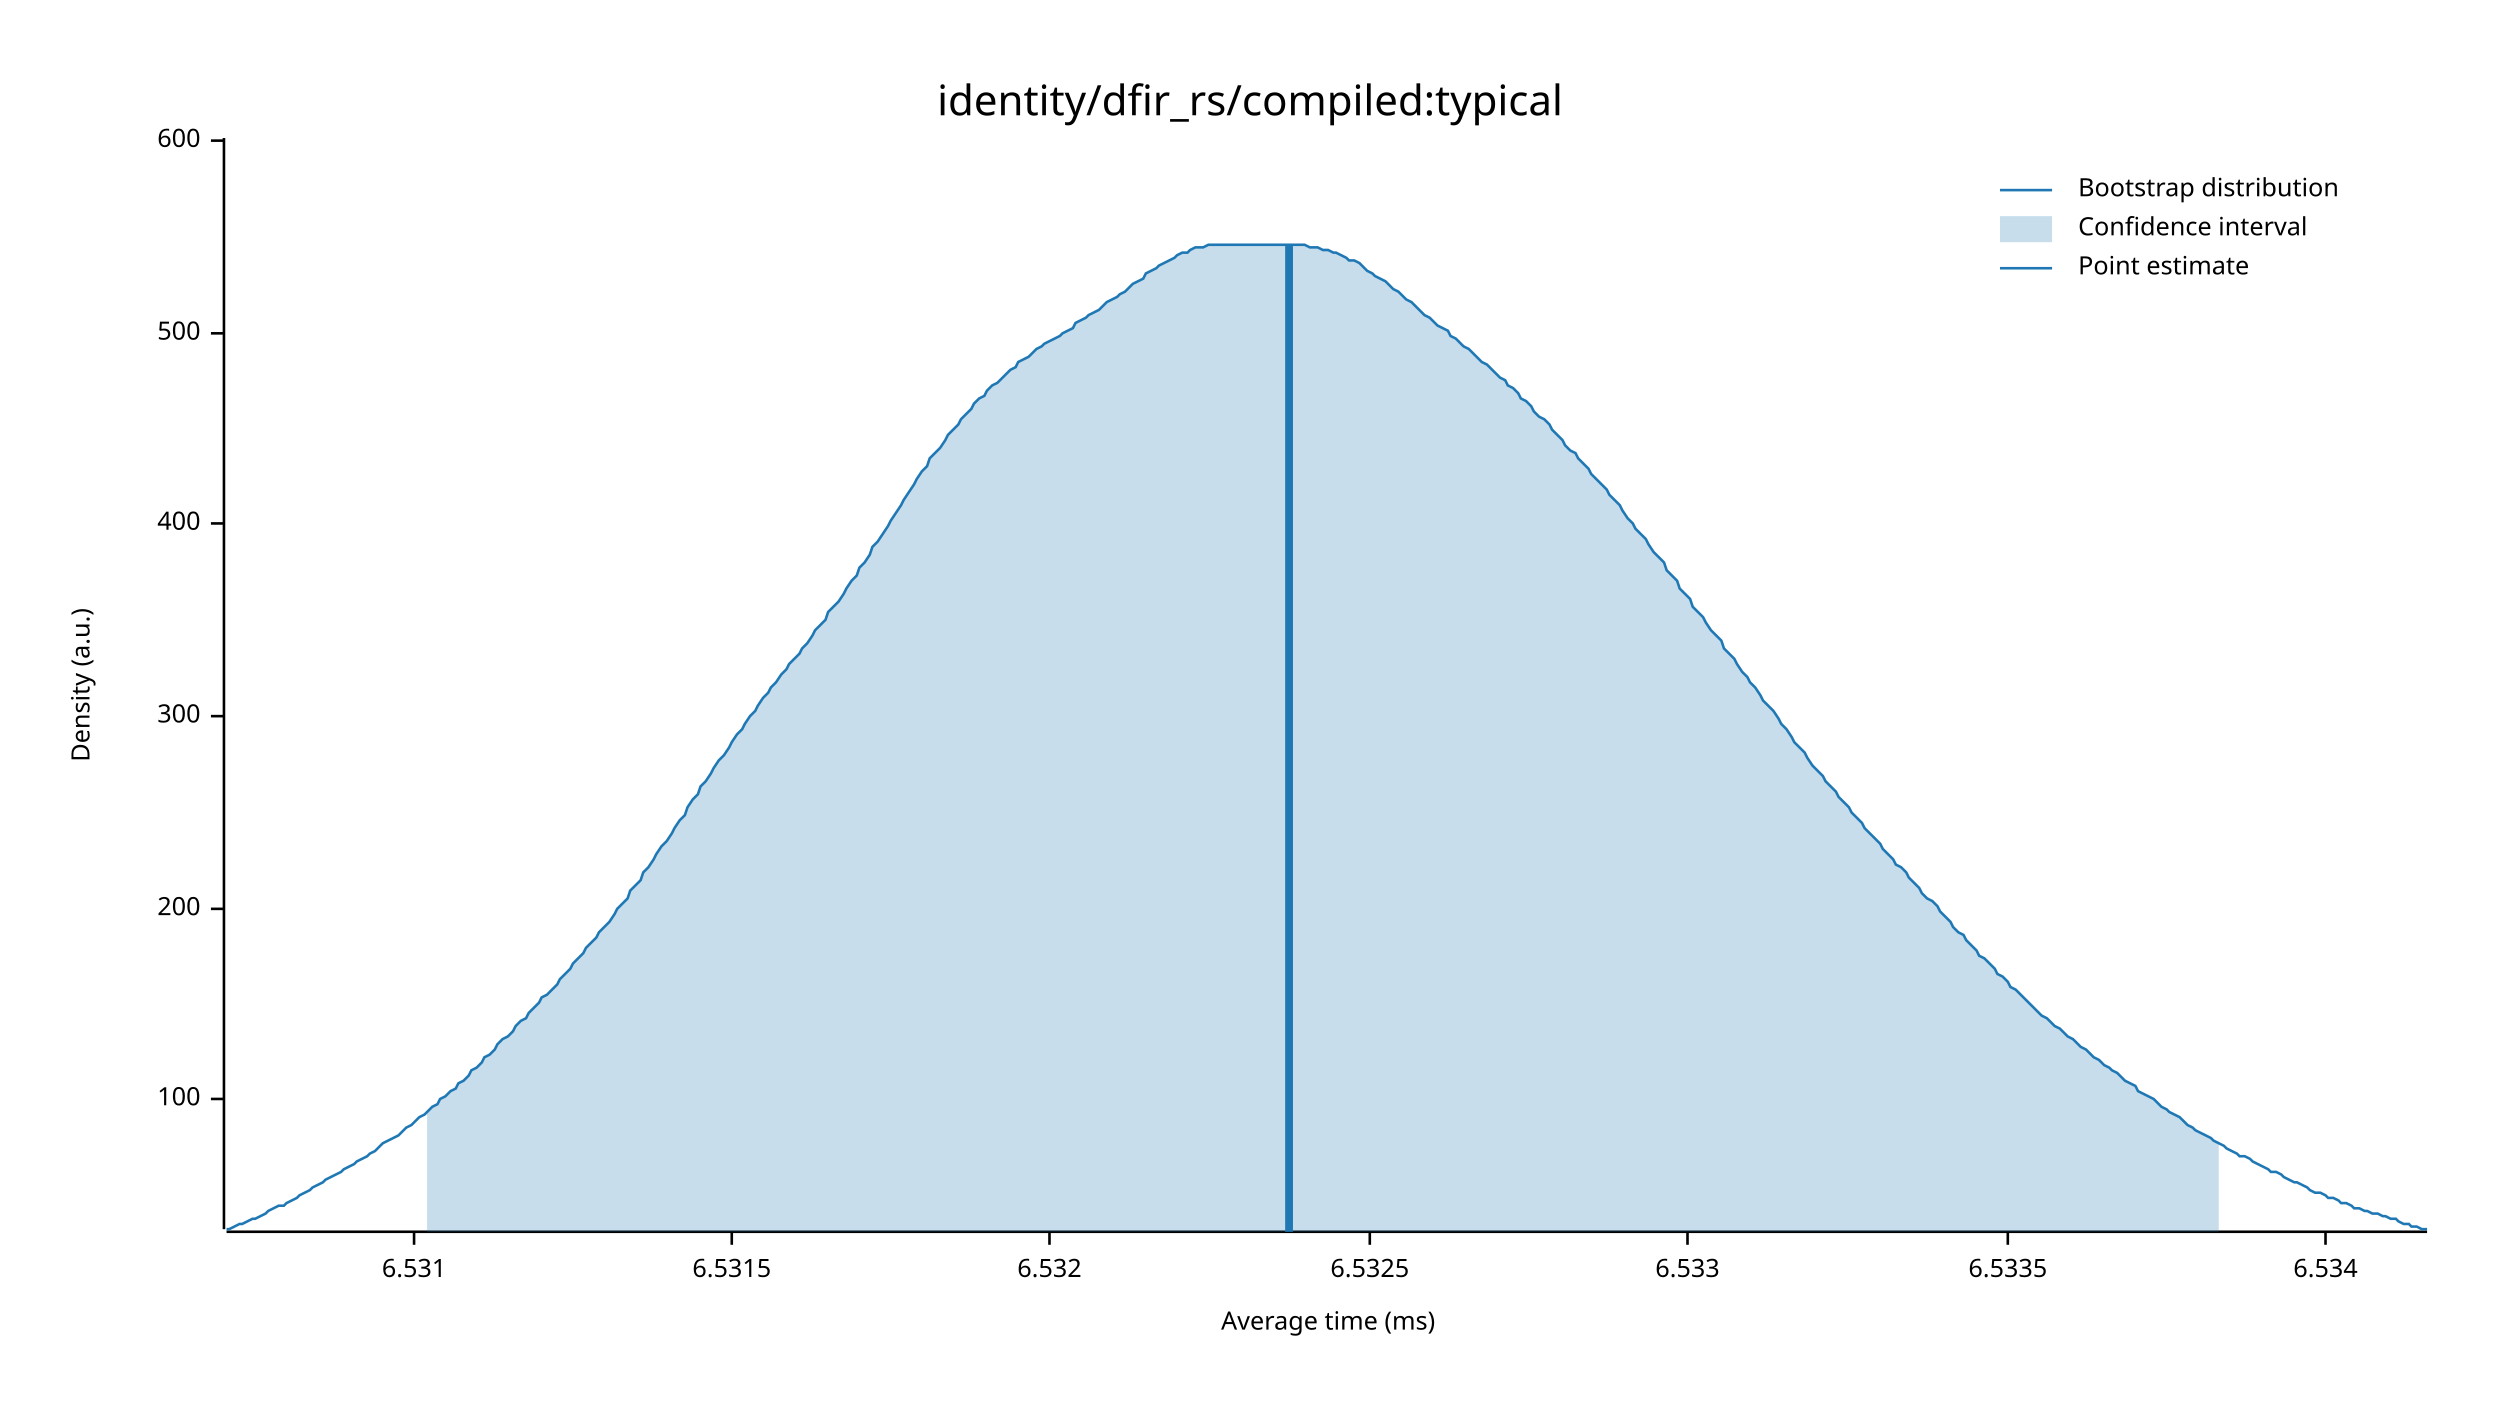
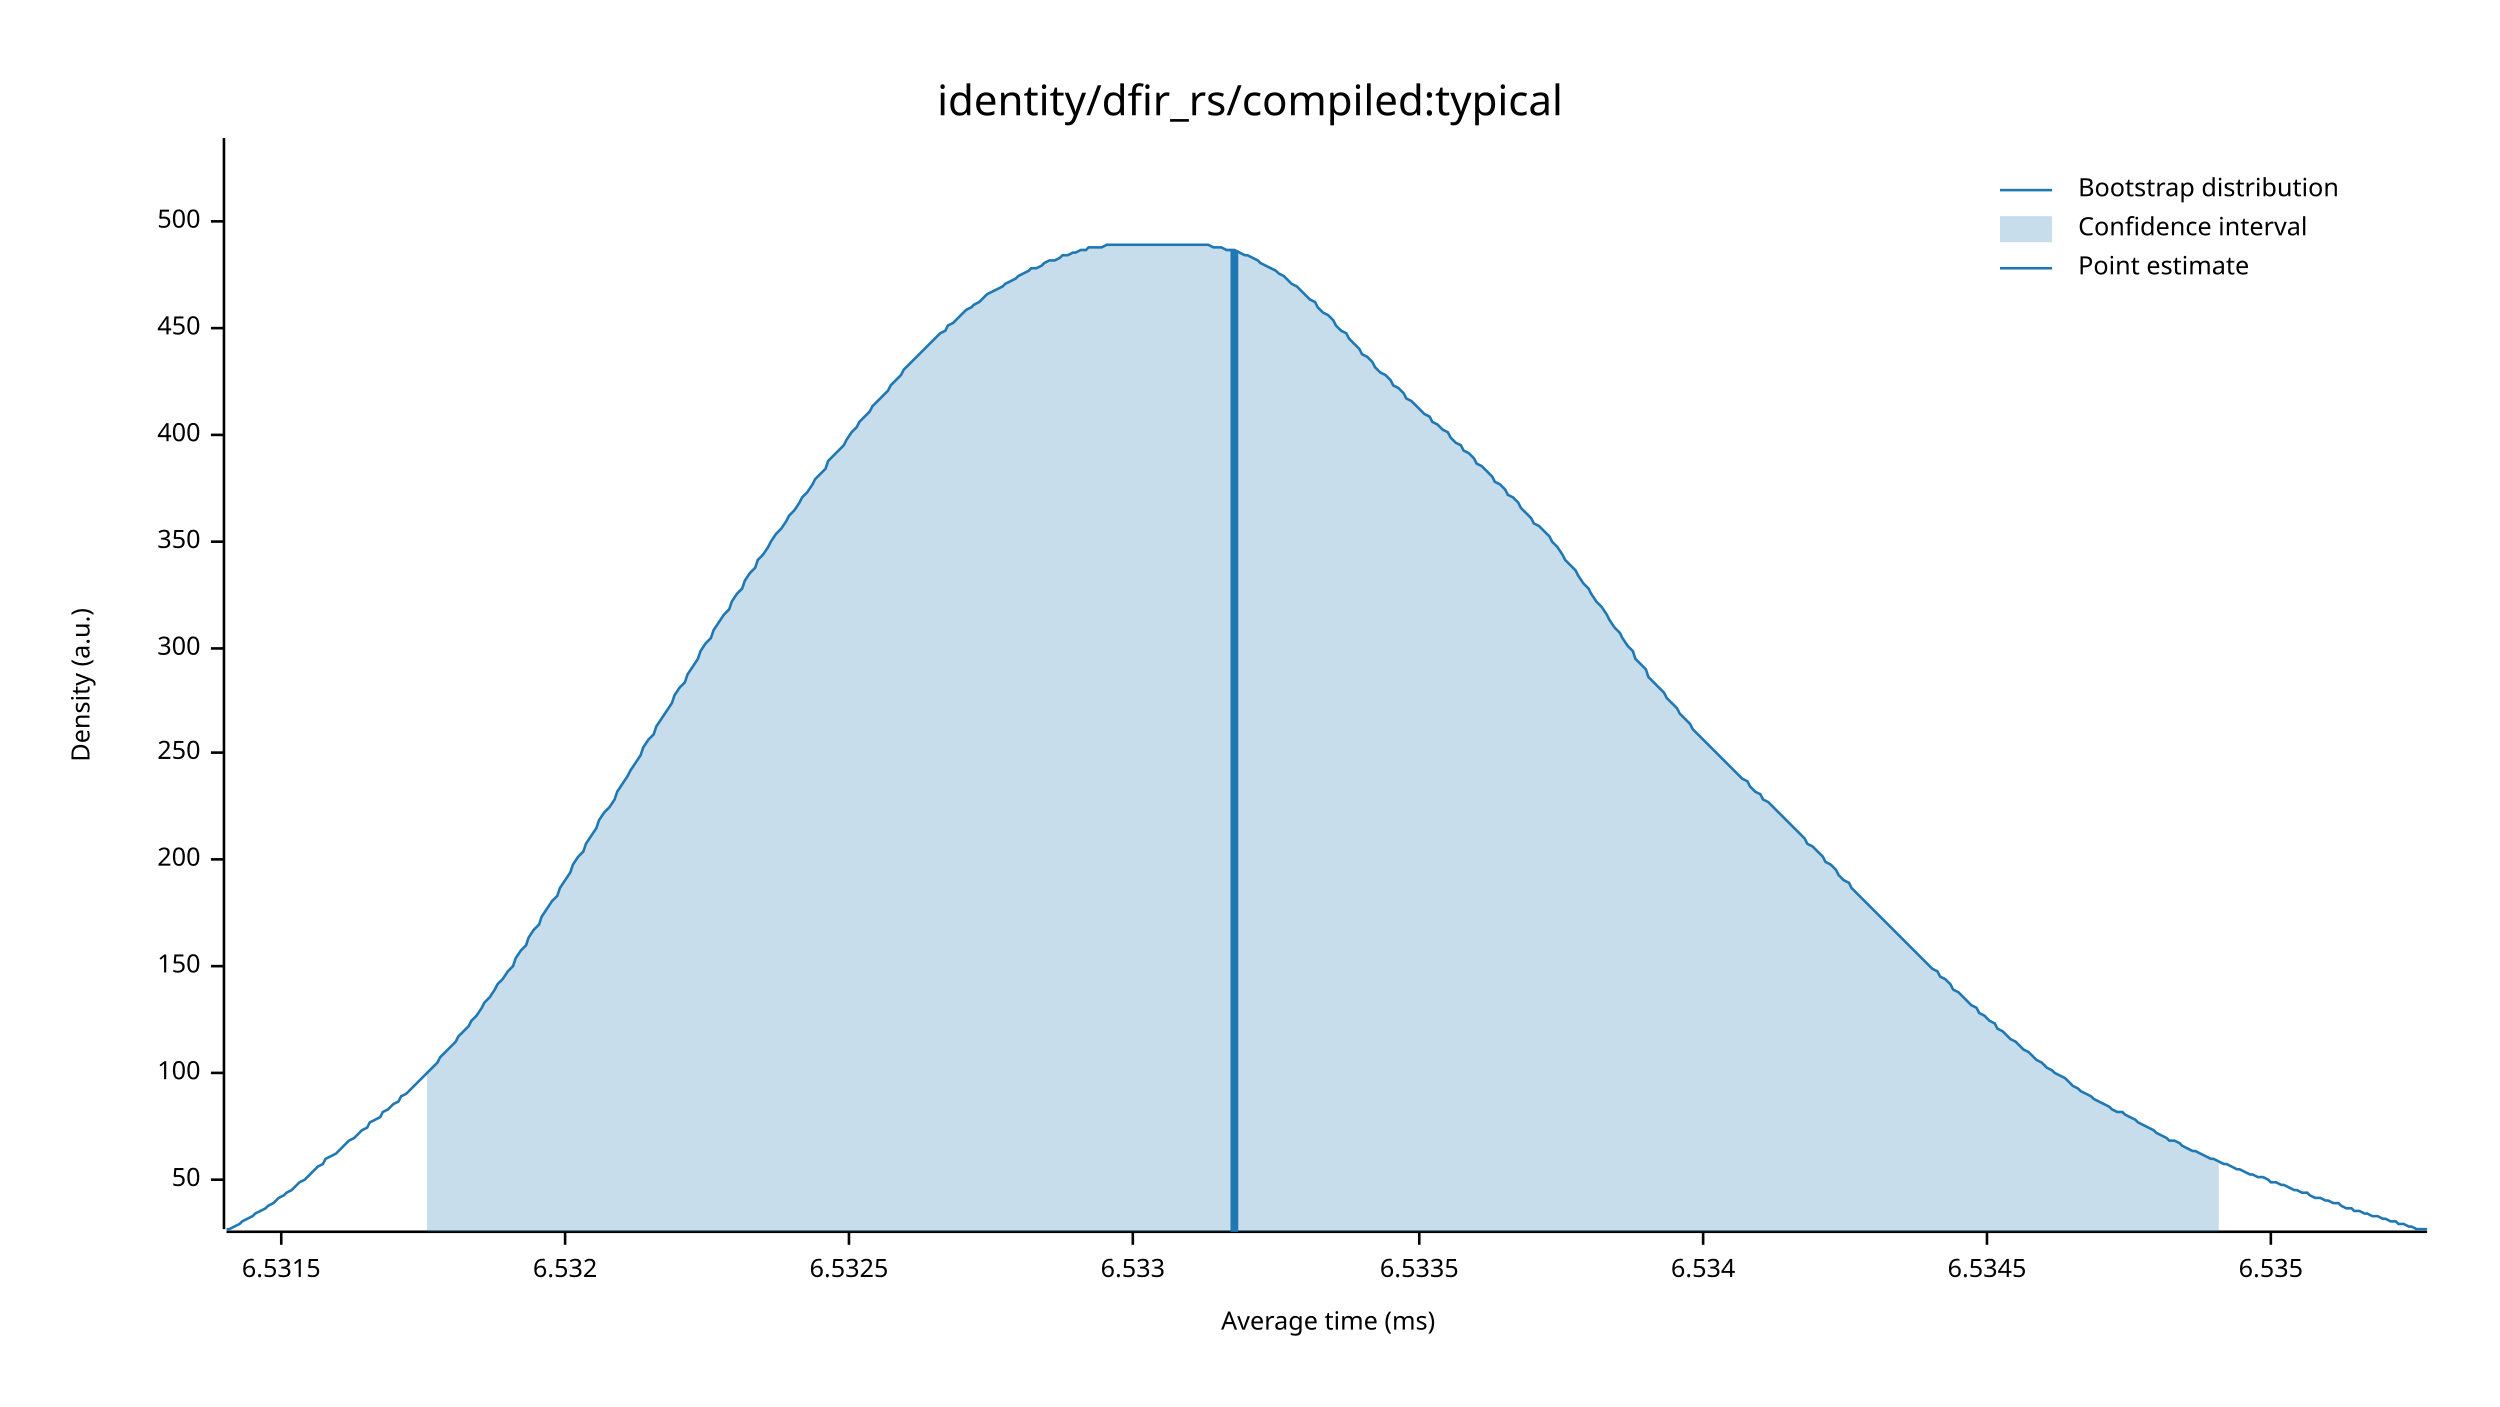
<svg xmlns="http://www.w3.org/2000/svg" width="960" height="540" viewBox="0 0 960 540">
  <text x="480" y="32" dy="0.76em" text-anchor="middle" font-family="sans-serif" font-size="16.129" opacity="1" fill="#000000">
identity/dfir_rs/compiled:typical
</text>
  <text x="27" y="263" dy="0.76em" text-anchor="middle" font-family="sans-serif" font-size="9.677" opacity="1" fill="#000000" transform="rotate(270, 27, 263)">
Density (a.u.)
</text>
  <text x="510" y="513" dy="-0.5ex" text-anchor="middle" font-family="sans-serif" font-size="9.677" opacity="1" fill="#000000">
Average time (ms)
</text>
  <polyline fill="none" opacity="1" stroke="#000000" stroke-width="1" points="86,53 86,472 " />
-   <text x="77" y="422" dy="0.5ex" text-anchor="end" font-family="sans-serif" font-size="9.677" opacity="1" fill="#000000">
+   <text x="77" y="453" dy="0.5ex" text-anchor="end" font-family="sans-serif" font-size="9.677" opacity="1" fill="#000000">
+ 50
+ </text>
+   <polyline fill="none" opacity="1" stroke="#000000" stroke-width="1" points="81,453 86,453 " />
+   <text x="77" y="412" dy="0.5ex" text-anchor="end" font-family="sans-serif" font-size="9.677" opacity="1" fill="#000000">
100
</text>
-   <polyline fill="none" opacity="1" stroke="#000000" stroke-width="1" points="81,422 86,422 " />
-   <text x="77" y="349" dy="0.5ex" text-anchor="end" font-family="sans-serif" font-size="9.677" opacity="1" fill="#000000">
+   <polyline fill="none" opacity="1" stroke="#000000" stroke-width="1" points="81,412 86,412 " />
+   <text x="77" y="371" dy="0.5ex" text-anchor="end" font-family="sans-serif" font-size="9.677" opacity="1" fill="#000000">
+ 150
+ </text>
+   <polyline fill="none" opacity="1" stroke="#000000" stroke-width="1" points="81,371 86,371 " />
+   <text x="77" y="330" dy="0.5ex" text-anchor="end" font-family="sans-serif" font-size="9.677" opacity="1" fill="#000000">
200
</text>
-   <polyline fill="none" opacity="1" stroke="#000000" stroke-width="1" points="81,349 86,349 " />
-   <text x="77" y="275" dy="0.5ex" text-anchor="end" font-family="sans-serif" font-size="9.677" opacity="1" fill="#000000">
+   <polyline fill="none" opacity="1" stroke="#000000" stroke-width="1" points="81,330 86,330 " />
+   <text x="77" y="289" dy="0.5ex" text-anchor="end" font-family="sans-serif" font-size="9.677" opacity="1" fill="#000000">
+ 250
+ </text>
+   <polyline fill="none" opacity="1" stroke="#000000" stroke-width="1" points="81,289 86,289 " />
+   <text x="77" y="249" dy="0.5ex" text-anchor="end" font-family="sans-serif" font-size="9.677" opacity="1" fill="#000000">
300
</text>
-   <polyline fill="none" opacity="1" stroke="#000000" stroke-width="1" points="81,275 86,275 " />
-   <text x="77" y="201" dy="0.5ex" text-anchor="end" font-family="sans-serif" font-size="9.677" opacity="1" fill="#000000">
+   <polyline fill="none" opacity="1" stroke="#000000" stroke-width="1" points="81,249 86,249 " />
+   <text x="77" y="208" dy="0.5ex" text-anchor="end" font-family="sans-serif" font-size="9.677" opacity="1" fill="#000000">
+ 350
+ </text>
+   <polyline fill="none" opacity="1" stroke="#000000" stroke-width="1" points="81,208 86,208 " />
+   <text x="77" y="167" dy="0.5ex" text-anchor="end" font-family="sans-serif" font-size="9.677" opacity="1" fill="#000000">
400
</text>
-   <polyline fill="none" opacity="1" stroke="#000000" stroke-width="1" points="81,201 86,201 " />
-   <text x="77" y="128" dy="0.5ex" text-anchor="end" font-family="sans-serif" font-size="9.677" opacity="1" fill="#000000">
+   <polyline fill="none" opacity="1" stroke="#000000" stroke-width="1" points="81,167 86,167 " />
+   <text x="77" y="126" dy="0.5ex" text-anchor="end" font-family="sans-serif" font-size="9.677" opacity="1" fill="#000000">
+ 450
+ </text>
+   <polyline fill="none" opacity="1" stroke="#000000" stroke-width="1" points="81,126 86,126 " />
+   <text x="77" y="85" dy="0.5ex" text-anchor="end" font-family="sans-serif" font-size="9.677" opacity="1" fill="#000000">
500
</text>
-   <polyline fill="none" opacity="1" stroke="#000000" stroke-width="1" points="81,128 86,128 " />
-   <text x="77" y="54" dy="0.5ex" text-anchor="end" font-family="sans-serif" font-size="9.677" opacity="1" fill="#000000">
- 600
- </text>
-   <polyline fill="none" opacity="1" stroke="#000000" stroke-width="1" points="81,54 86,54 " />
+   <polyline fill="none" opacity="1" stroke="#000000" stroke-width="1" points="81,85 86,85 " />
  <polyline fill="none" opacity="1" stroke="#000000" stroke-width="1" points="87,473 932,473 " />
-   <text x="159" y="483" dy="0.76em" text-anchor="middle" font-family="sans-serif" font-size="9.677" opacity="1" fill="#000000">
- 6.531
- </text>
-   <polyline fill="none" opacity="1" stroke="#000000" stroke-width="1" points="159,473 159,478 " />
-   <text x="281" y="483" dy="0.76em" text-anchor="middle" font-family="sans-serif" font-size="9.677" opacity="1" fill="#000000">
+   <text x="108" y="483" dy="0.76em" text-anchor="middle" font-family="sans-serif" font-size="9.677" opacity="1" fill="#000000">
6.5315
</text>
-   <polyline fill="none" opacity="1" stroke="#000000" stroke-width="1" points="281,473 281,478 " />
-   <text x="403" y="483" dy="0.76em" text-anchor="middle" font-family="sans-serif" font-size="9.677" opacity="1" fill="#000000">
+   <polyline fill="none" opacity="1" stroke="#000000" stroke-width="1" points="108,473 108,478 " />
+   <text x="217" y="483" dy="0.76em" text-anchor="middle" font-family="sans-serif" font-size="9.677" opacity="1" fill="#000000">
6.532
</text>
-   <polyline fill="none" opacity="1" stroke="#000000" stroke-width="1" points="403,473 403,478 " />
-   <text x="526" y="483" dy="0.76em" text-anchor="middle" font-family="sans-serif" font-size="9.677" opacity="1" fill="#000000">
+   <polyline fill="none" opacity="1" stroke="#000000" stroke-width="1" points="217,473 217,478 " />
+   <text x="326" y="483" dy="0.76em" text-anchor="middle" font-family="sans-serif" font-size="9.677" opacity="1" fill="#000000">
6.5325
</text>
-   <polyline fill="none" opacity="1" stroke="#000000" stroke-width="1" points="526,473 526,478 " />
-   <text x="648" y="483" dy="0.76em" text-anchor="middle" font-family="sans-serif" font-size="9.677" opacity="1" fill="#000000">
+   <polyline fill="none" opacity="1" stroke="#000000" stroke-width="1" points="326,473 326,478 " />
+   <text x="435" y="483" dy="0.76em" text-anchor="middle" font-family="sans-serif" font-size="9.677" opacity="1" fill="#000000">
6.533
</text>
-   <polyline fill="none" opacity="1" stroke="#000000" stroke-width="1" points="648,473 648,478 " />
-   <text x="771" y="483" dy="0.76em" text-anchor="middle" font-family="sans-serif" font-size="9.677" opacity="1" fill="#000000">
+   <polyline fill="none" opacity="1" stroke="#000000" stroke-width="1" points="435,473 435,478 " />
+   <text x="545" y="483" dy="0.76em" text-anchor="middle" font-family="sans-serif" font-size="9.677" opacity="1" fill="#000000">
6.5335
</text>
-   <polyline fill="none" opacity="1" stroke="#000000" stroke-width="1" points="771,473 771,478 " />
-   <text x="893" y="483" dy="0.76em" text-anchor="middle" font-family="sans-serif" font-size="9.677" opacity="1" fill="#000000">
+   <polyline fill="none" opacity="1" stroke="#000000" stroke-width="1" points="545,473 545,478 " />
+   <text x="654" y="483" dy="0.76em" text-anchor="middle" font-family="sans-serif" font-size="9.677" opacity="1" fill="#000000">
6.534
</text>
-   <polyline fill="none" opacity="1" stroke="#000000" stroke-width="1" points="893,473 893,478 " />
-   <polyline fill="none" opacity="1" stroke="#1F78B4" stroke-width="1" points="87,472 88,472 90,471 92,470 93,470 95,469 97,468 98,468 100,467 102,466 103,465 105,464 107,463 109,463 110,462 112,461 114,460 115,459 117,458 119,457 120,456 122,455 124,454 125,453 127,452 129,451 131,450 132,449 134,448 136,447 137,446 139,445 141,444 142,443 144,442 146,440 147,439 149,438 151,437 153,436 154,435 156,433 158,432 159,431 161,429 163,428 164,427 166,425 168,424 169,422 171,421 173,419 175,418 176,416 178,415 180,413 181,411 183,410 185,408 186,406 188,405 190,403 191,401 193,399 195,398 197,396 198,394 200,392 202,391 203,389 205,387 207,385 208,383 210,382 212,380 214,378 215,376 217,374 219,372 220,370 222,368 224,366 225,364 227,362 229,360 230,358 232,356 234,354 236,351 237,349 239,347 241,345 242,342 244,340 246,338 247,335 249,333 251,330 252,328 254,325 256,323 258,320 259,318 261,315 263,313 264,310 266,307 268,305 269,302 271,300 273,297 274,295 276,292 278,290 280,287 281,285 283,282 285,280 286,278 288,275 290,273 291,271 293,268 295,266 296,264 298,262 300,259 302,257 303,255 305,253 307,251 308,249 310,247 312,244 313,242 315,240 317,238 318,235 320,233 322,231 324,228 325,226 327,223 329,221 330,218 332,216 334,213 335,210 337,208 339,205 341,202 342,200 344,197 346,194 347,192 349,189 351,186 352,184 354,181 356,179 357,176 359,174 361,172 363,169 364,167 366,165 368,163 369,161 371,159 373,157 374,155 376,153 378,152 379,150 381,148 383,147 385,145 386,144 388,142 390,141 391,139 393,138 395,137 396,136 398,134 400,133 401,132 403,131 405,130 407,129 408,128 410,127 412,126 413,124 415,123 417,122 418,121 420,120 422,119 423,118 425,116 427,115 429,114 430,113 432,112 434,110 435,109 437,108 439,107 440,105 442,104 444,103 445,102 447,101 449,100 451,99 452,98 454,97 456,97 457,96 459,95 461,95 462,95 464,94 466,94 468,94 469,94 471,94 473,94 474,94 476,94 478,94 479,94 481,94 483,94 484,94 486,94 488,94 490,94 491,94 493,94 495,94 496,94 498,94 500,94 501,94 503,95 505,95 506,95 508,96 510,96 512,97 513,97 515,98 517,99 518,100 520,100 522,101 523,102 525,104 527,105 528,106 530,107 532,108 534,110 535,111 537,112 539,114 540,115 542,116 544,118 545,119 547,121 549,122 550,123 552,125 554,126 556,127 557,129 559,130 561,132 562,133 564,134 566,136 567,137 569,139 571,140 573,142 574,143 576,145 578,146 579,148 581,149 583,151 584,153 586,154 588,156 589,158 591,160 593,161 595,163 596,165 598,167 600,169 601,171 603,173 605,174 606,176 608,178 610,180 611,182 613,184 615,186 617,188 618,190 620,192 622,194 623,196 625,199 627,201 628,203 630,205 632,207 633,209 635,212 637,214 639,216 640,219 642,221 644,223 645,226 647,228 649,230 650,233 652,235 654,237 655,239 657,242 659,244 661,246 662,249 664,251 666,253 667,255 669,258 671,260 672,262 674,264 676,267 677,269 679,271 681,273 683,276 684,278 686,280 688,283 689,285 691,287 693,289 694,291 696,294 698,296 700,298 701,300 703,302 705,304 706,306 708,308 710,310 711,312 713,314 715,316 716,318 718,320 720,322 722,324 723,326 725,328 727,330 728,332 730,333 732,335 733,337 735,339 737,341 738,343 740,345 742,346 744,348 745,350 747,352 749,354 750,356 752,358 754,359 755,361 757,363 759,365 760,367 762,368 764,370 766,372 767,374 769,375 771,377 772,379 774,380 776,382 777,383 779,385 781,387 782,388 784,390 786,391 788,393 789,394 791,395 793,397 794,398 796,399 798,401 799,402 801,403 803,405 804,406 806,407 808,409 810,410 811,411 813,412 815,414 816,415 818,416 820,417 821,419 823,420 825,421 827,422 828,423 830,425 832,426 833,427 835,428 837,429 838,430 840,432 842,433 843,434 845,435 847,436 849,437 850,438 852,439 854,440 855,441 857,442 859,443 860,444 862,444 864,445 865,446 867,447 869,448 871,449 872,450 874,450 876,451 877,452 879,453 881,454 882,454 884,455 886,456 887,457 889,458 891,458 893,459 894,460 896,460 898,461 899,462 901,462 903,463 904,464 906,464 908,465 909,465 911,466 913,466 915,467 916,467 918,468 920,468 921,469 923,470 925,470 926,471 928,471 930,472 932,472 " />
-   <polygon opacity="0.25" fill="#1F78B4" points="164,427 166,425 168,424 169,422 171,421 173,419 175,418 176,416 178,415 180,413 181,411 183,410 185,408 186,406 188,405 190,403 191,401 193,399 195,398 197,396 198,394 200,392 202,391 203,389 205,387 207,385 208,383 210,382 212,380 214,378 215,376 217,374 219,372 220,370 222,368 224,366 225,364 227,362 229,360 230,358 232,356 234,354 236,351 237,349 239,347 241,345 242,342 244,340 246,338 247,335 249,333 251,330 252,328 254,325 256,323 258,320 259,318 261,315 263,313 264,310 266,307 268,305 269,302 271,300 273,297 274,295 276,292 278,290 280,287 281,285 283,282 285,280 286,278 288,275 290,273 291,271 293,268 295,266 296,264 298,262 300,259 302,257 303,255 305,253 307,251 308,249 310,247 312,244 313,242 315,240 317,238 318,235 320,233 322,231 324,228 325,226 327,223 329,221 330,218 332,216 334,213 335,210 337,208 339,205 341,202 342,200 344,197 346,194 347,192 349,189 351,186 352,184 354,181 356,179 357,176 359,174 361,172 363,169 364,167 366,165 368,163 369,161 371,159 373,157 374,155 376,153 378,152 379,150 381,148 383,147 385,145 386,144 388,142 390,141 391,139 393,138 395,137 396,136 398,134 400,133 401,132 403,131 405,130 407,129 408,128 410,127 412,126 413,124 415,123 417,122 418,121 420,120 422,119 423,118 425,116 427,115 429,114 430,113 432,112 434,110 435,109 437,108 439,107 440,105 442,104 444,103 445,102 447,101 449,100 451,99 452,98 454,97 456,97 457,96 459,95 461,95 462,95 464,94 466,94 468,94 469,94 471,94 473,94 474,94 476,94 478,94 479,94 481,94 483,94 484,94 486,94 488,94 490,94 491,94 493,94 495,94 496,94 498,94 500,94 501,94 503,95 505,95 506,95 508,96 510,96 512,97 513,97 515,98 517,99 518,100 520,100 522,101 523,102 525,104 527,105 528,106 530,107 532,108 534,110 535,111 537,112 539,114 540,115 542,116 544,118 545,119 547,121 549,122 550,123 552,125 554,126 556,127 557,129 559,130 561,132 562,133 564,134 566,136 567,137 569,139 571,140 573,142 574,143 576,145 578,146 579,148 581,149 583,151 584,153 586,154 588,156 589,158 591,160 593,161 595,163 596,165 598,167 600,169 601,171 603,173 605,174 606,176 608,178 610,180 611,182 613,184 615,186 617,188 618,190 620,192 622,194 623,196 625,199 627,201 628,203 630,205 632,207 633,209 635,212 637,214 639,216 640,219 642,221 644,223 645,226 647,228 649,230 650,233 652,235 654,237 655,239 657,242 659,244 661,246 662,249 664,251 666,253 667,255 669,258 671,260 672,262 674,264 676,267 677,269 679,271 681,273 683,276 684,278 686,280 688,283 689,285 691,287 693,289 694,291 696,294 698,296 700,298 701,300 703,302 705,304 706,306 708,308 710,310 711,312 713,314 715,316 716,318 718,320 720,322 722,324 723,326 725,328 727,330 728,332 730,333 732,335 733,337 735,339 737,341 738,343 740,345 742,346 744,348 745,350 747,352 749,354 750,356 752,358 754,359 755,361 757,363 759,365 760,367 762,368 764,370 766,372 767,374 769,375 771,377 772,379 774,380 776,382 777,383 779,385 781,387 782,388 784,390 786,391 788,393 789,394 791,395 793,397 794,398 796,399 798,401 799,402 801,403 803,405 804,406 806,407 808,409 810,410 811,411 813,412 815,414 816,415 818,416 820,417 821,419 823,420 825,421 827,422 828,423 830,425 832,426 833,427 835,428 837,429 838,430 840,432 842,433 843,434 845,435 847,436 849,437 850,438 852,439 852,473 164,473 " />
-   <polyline fill="none" opacity="1" stroke="#1F78B4" stroke-width="3" points="495,473 495,94 " />
+   <polyline fill="none" opacity="1" stroke="#000000" stroke-width="1" points="654,473 654,478 " />
+   <text x="763" y="483" dy="0.76em" text-anchor="middle" font-family="sans-serif" font-size="9.677" opacity="1" fill="#000000">
+ 6.5345
+ </text>
+   <polyline fill="none" opacity="1" stroke="#000000" stroke-width="1" points="763,473 763,478 " />
+   <text x="872" y="483" dy="0.76em" text-anchor="middle" font-family="sans-serif" font-size="9.677" opacity="1" fill="#000000">
+ 6.535
+ </text>
+   <polyline fill="none" opacity="1" stroke="#000000" stroke-width="1" points="872,473 872,478 " />
+   <polyline fill="none" opacity="1" stroke="#1F78B4" stroke-width="1" points="87,472 88,472 90,471 92,470 93,469 95,468 97,467 98,466 100,465 102,464 103,463 105,462 107,460 109,459 110,458 112,457 114,455 115,454 117,453 119,451 120,450 122,448 124,447 125,445 127,444 129,443 131,441 132,440 134,438 136,437 137,436 139,434 141,433 142,431 144,430 146,429 147,427 149,426 151,424 153,423 154,421 156,420 158,418 159,417 161,415 163,413 164,412 166,410 168,408 169,406 171,404 173,402 175,400 176,398 178,396 180,394 181,392 183,390 185,387 186,385 188,383 190,380 191,378 193,376 195,373 197,371 198,368 200,365 202,363 203,360 205,357 207,355 208,352 210,349 212,346 214,344 215,341 217,338 219,335 220,332 222,329 224,327 225,324 227,321 229,318 230,315 232,312 234,310 236,307 237,304 239,301 241,298 242,296 244,293 246,290 247,287 249,284 251,282 252,279 254,276 256,273 258,270 259,267 261,264 263,262 264,259 266,256 268,253 269,250 271,247 273,245 274,242 276,239 278,236 280,234 281,231 283,228 285,226 286,223 288,220 290,218 291,215 293,213 295,210 296,208 298,205 300,203 302,200 303,198 305,196 307,193 308,191 310,189 312,186 313,184 315,182 317,180 318,177 320,175 322,173 324,171 325,169 327,166 329,164 330,162 332,160 334,158 335,156 337,154 339,152 341,150 342,148 344,146 346,144 347,142 349,140 351,138 352,137 354,135 356,133 357,132 359,130 361,128 363,127 364,125 366,124 368,122 369,121 371,119 373,118 374,117 376,116 378,114 379,113 381,112 383,111 385,110 386,109 388,108 390,107 391,106 393,105 395,104 396,103 398,103 400,102 401,101 403,100 405,100 407,99 408,98 410,98 412,97 413,97 415,96 417,96 418,95 420,95 422,95 423,95 425,94 427,94 429,94 430,94 432,94 434,94 435,94 437,94 439,94 440,94 442,94 444,94 445,94 447,94 449,94 451,94 452,94 454,94 456,94 457,94 459,94 461,94 462,94 464,94 466,95 468,95 469,95 471,96 473,96 474,96 476,97 478,98 479,98 481,99 483,100 484,101 486,102 488,103 490,104 491,105 493,106 495,108 496,109 498,110 500,112 501,113 503,115 505,116 506,118 508,120 510,121 512,123 513,125 515,127 517,128 518,130 520,132 522,134 523,136 525,137 527,139 528,141 530,143 532,144 534,146 535,148 537,149 539,151 540,153 542,154 544,156 545,157 547,159 549,160 550,162 552,163 554,165 556,166 557,168 559,170 561,171 562,173 564,174 566,176 567,178 569,179 571,181 573,183 574,185 576,186 578,188 579,190 581,191 583,193 584,195 586,197 588,199 589,201 591,202 593,204 595,206 596,208 598,210 600,213 601,215 603,217 605,219 606,221 608,224 610,226 611,228 613,231 615,233 617,236 618,238 620,241 622,243 623,245 625,248 627,250 628,253 630,255 632,257 633,260 635,262 637,264 639,266 640,268 642,270 644,272 645,274 647,276 649,278 650,280 652,282 654,284 655,285 657,287 659,289 661,291 662,292 664,294 666,296 667,297 669,299 671,300 672,302 674,304 676,305 677,307 679,308 681,310 683,312 684,313 686,315 688,317 689,318 691,320 693,322 694,324 696,325 698,327 700,329 701,331 703,332 705,334 706,336 708,338 710,339 711,341 713,343 715,345 716,346 718,348 720,350 722,352 723,353 725,355 727,357 728,358 730,360 732,362 733,363 735,365 737,367 738,368 740,370 742,372 744,373 745,375 747,376 749,378 750,380 752,381 754,383 755,384 757,386 759,387 760,389 762,390 764,392 766,393 767,395 769,396 771,398 772,399 774,400 776,402 777,403 779,404 781,406 782,407 784,408 786,410 788,411 789,412 791,413 793,414 794,415 796,417 798,418 799,419 801,420 803,421 804,422 806,423 808,424 810,425 811,426 813,427 815,427 816,428 818,429 820,430 821,431 823,432 825,433 827,434 828,435 830,436 832,437 833,438 835,438 837,439 838,440 840,441 842,442 843,442 845,443 847,444 849,445 850,445 852,446 854,447 855,447 857,448 859,449 860,449 862,450 864,451 865,451 867,452 869,452 871,453 872,454 874,454 876,455 877,455 879,456 881,457 882,457 884,458 886,458 887,459 889,460 891,460 893,461 894,461 896,462 898,462 899,463 901,464 903,464 904,465 906,465 908,466 909,466 911,467 913,467 915,468 916,468 918,469 920,469 921,470 923,470 925,471 926,471 928,472 930,472 932,472 " />
+   <polygon opacity="0.25" fill="#1F78B4" points="164,412 166,410 168,408 169,406 171,404 173,402 175,400 176,398 178,396 180,394 181,392 183,390 185,387 186,385 188,383 190,380 191,378 193,376 195,373 197,371 198,368 200,365 202,363 203,360 205,357 207,355 208,352 210,349 212,346 214,344 215,341 217,338 219,335 220,332 222,329 224,327 225,324 227,321 229,318 230,315 232,312 234,310 236,307 237,304 239,301 241,298 242,296 244,293 246,290 247,287 249,284 251,282 252,279 254,276 256,273 258,270 259,267 261,264 263,262 264,259 266,256 268,253 269,250 271,247 273,245 274,242 276,239 278,236 280,234 281,231 283,228 285,226 286,223 288,220 290,218 291,215 293,213 295,210 296,208 298,205 300,203 302,200 303,198 305,196 307,193 308,191 310,189 312,186 313,184 315,182 317,180 318,177 320,175 322,173 324,171 325,169 327,166 329,164 330,162 332,160 334,158 335,156 337,154 339,152 341,150 342,148 344,146 346,144 347,142 349,140 351,138 352,137 354,135 356,133 357,132 359,130 361,128 363,127 364,125 366,124 368,122 369,121 371,119 373,118 374,117 376,116 378,114 379,113 381,112 383,111 385,110 386,109 388,108 390,107 391,106 393,105 395,104 396,103 398,103 400,102 401,101 403,100 405,100 407,99 408,98 410,98 412,97 413,97 415,96 417,96 418,95 420,95 422,95 423,95 425,94 427,94 429,94 430,94 432,94 434,94 435,94 437,94 439,94 440,94 442,94 444,94 445,94 447,94 449,94 451,94 452,94 454,94 456,94 457,94 459,94 461,94 462,94 464,94 466,95 468,95 469,95 471,96 473,96 474,96 476,97 478,98 479,98 481,99 483,100 484,101 486,102 488,103 490,104 491,105 493,106 495,108 496,109 498,110 500,112 501,113 503,115 505,116 506,118 508,120 510,121 512,123 513,125 515,127 517,128 518,130 520,132 522,134 523,136 525,137 527,139 528,141 530,143 532,144 534,146 535,148 537,149 539,151 540,153 542,154 544,156 545,157 547,159 549,160 550,162 552,163 554,165 556,166 557,168 559,170 561,171 562,173 564,174 566,176 567,178 569,179 571,181 573,183 574,185 576,186 578,188 579,190 581,191 583,193 584,195 586,197 588,199 589,201 591,202 593,204 595,206 596,208 598,210 600,213 601,215 603,217 605,219 606,221 608,224 610,226 611,228 613,231 615,233 617,236 618,238 620,241 622,243 623,245 625,248 627,250 628,253 630,255 632,257 633,260 635,262 637,264 639,266 640,268 642,270 644,272 645,274 647,276 649,278 650,280 652,282 654,284 655,285 657,287 659,289 661,291 662,292 664,294 666,296 667,297 669,299 671,300 672,302 674,304 676,305 677,307 679,308 681,310 683,312 684,313 686,315 688,317 689,318 691,320 693,322 694,324 696,325 698,327 700,329 701,331 703,332 705,334 706,336 708,338 710,339 711,341 713,343 715,345 716,346 718,348 720,350 722,352 723,353 725,355 727,357 728,358 730,360 732,362 733,363 735,365 737,367 738,368 740,370 742,372 744,373 745,375 747,376 749,378 750,380 752,381 754,383 755,384 757,386 759,387 760,389 762,390 764,392 766,393 767,395 769,396 771,398 772,399 774,400 776,402 777,403 779,404 781,406 782,407 784,408 786,410 788,411 789,412 791,413 793,414 794,415 796,417 798,418 799,419 801,420 803,421 804,422 806,423 808,424 810,425 811,426 813,427 815,427 816,428 818,429 820,430 821,431 823,432 825,433 827,434 828,435 830,436 832,437 833,438 835,438 837,439 838,440 840,441 842,442 843,442 845,443 847,444 849,445 850,445 852,446 852,473 164,473 " />
+   <polyline fill="none" opacity="1" stroke="#1F78B4" stroke-width="3" points="474,473 474,96 " />
  <text x="798" y="68" dy="0.76em" text-anchor="start" font-family="sans-serif" font-size="9.677" opacity="1" fill="#000000">
Bootstrap distribution
</text>
  <text x="798" y="83" dy="0.76em" text-anchor="start" font-family="sans-serif" font-size="9.677" opacity="1" fill="#000000">
Confidence interval
</text>
  <text x="798" y="98" dy="0.76em" text-anchor="start" font-family="sans-serif" font-size="9.677" opacity="1" fill="#000000">
Point estimate
</text>
  <polyline fill="none" opacity="1" stroke="#1F78B4" stroke-width="1" points="768,73 788,73 " />
  <rect x="768" y="83" width="20" height="10" opacity="0.25" fill="#1F78B4" stroke="none" />
  <polyline fill="none" opacity="1" stroke="#1F78B4" stroke-width="1" points="768,103 788,103 " />
</svg>
